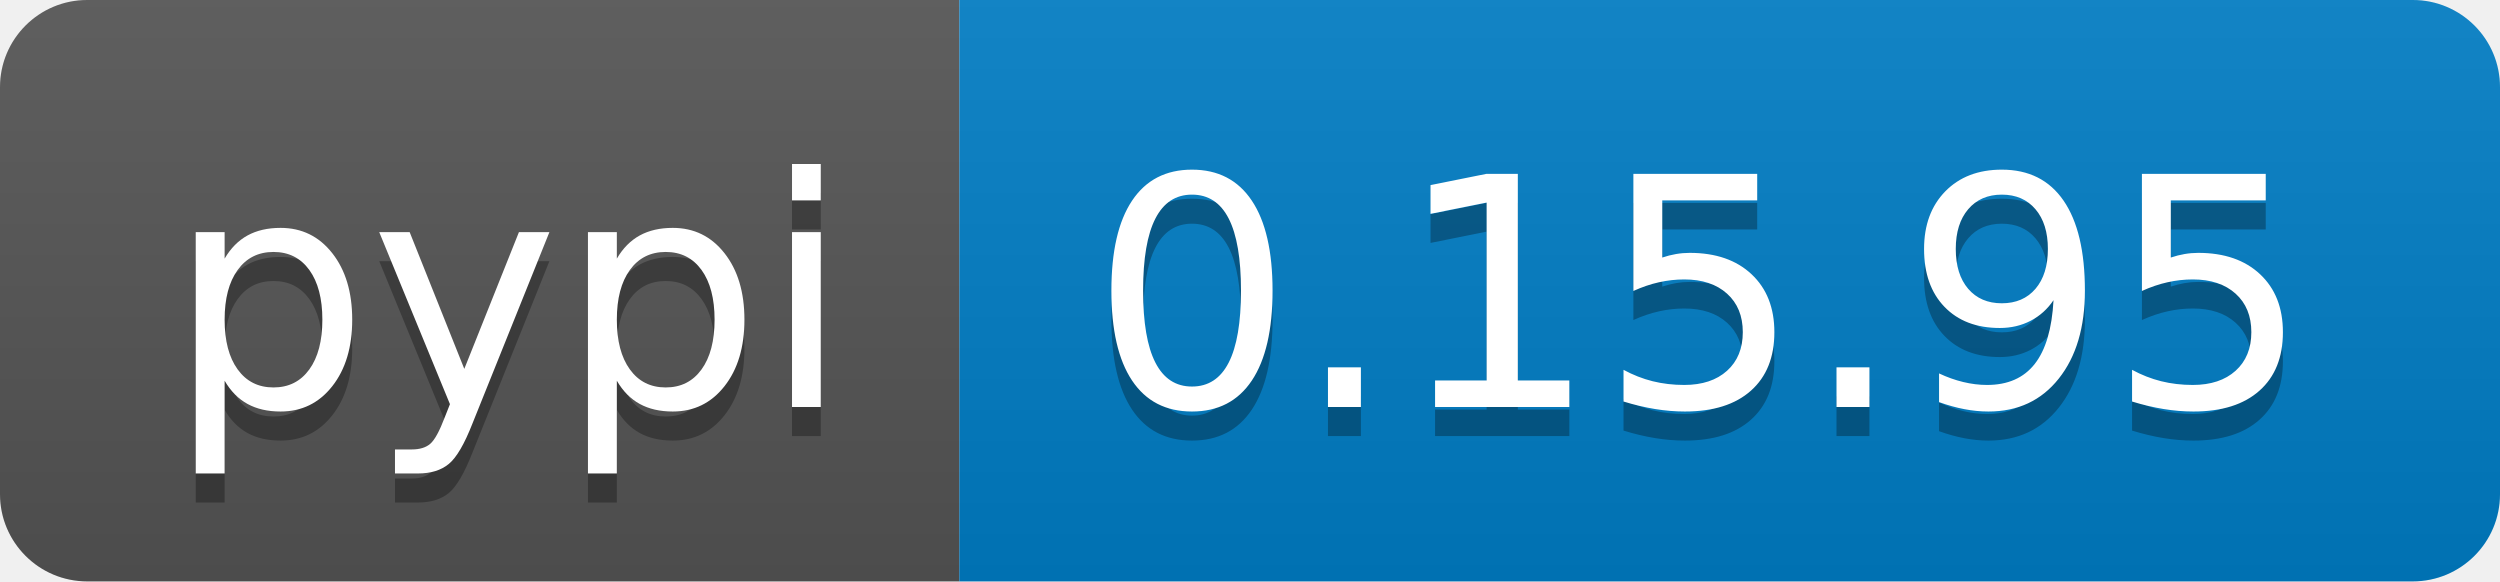
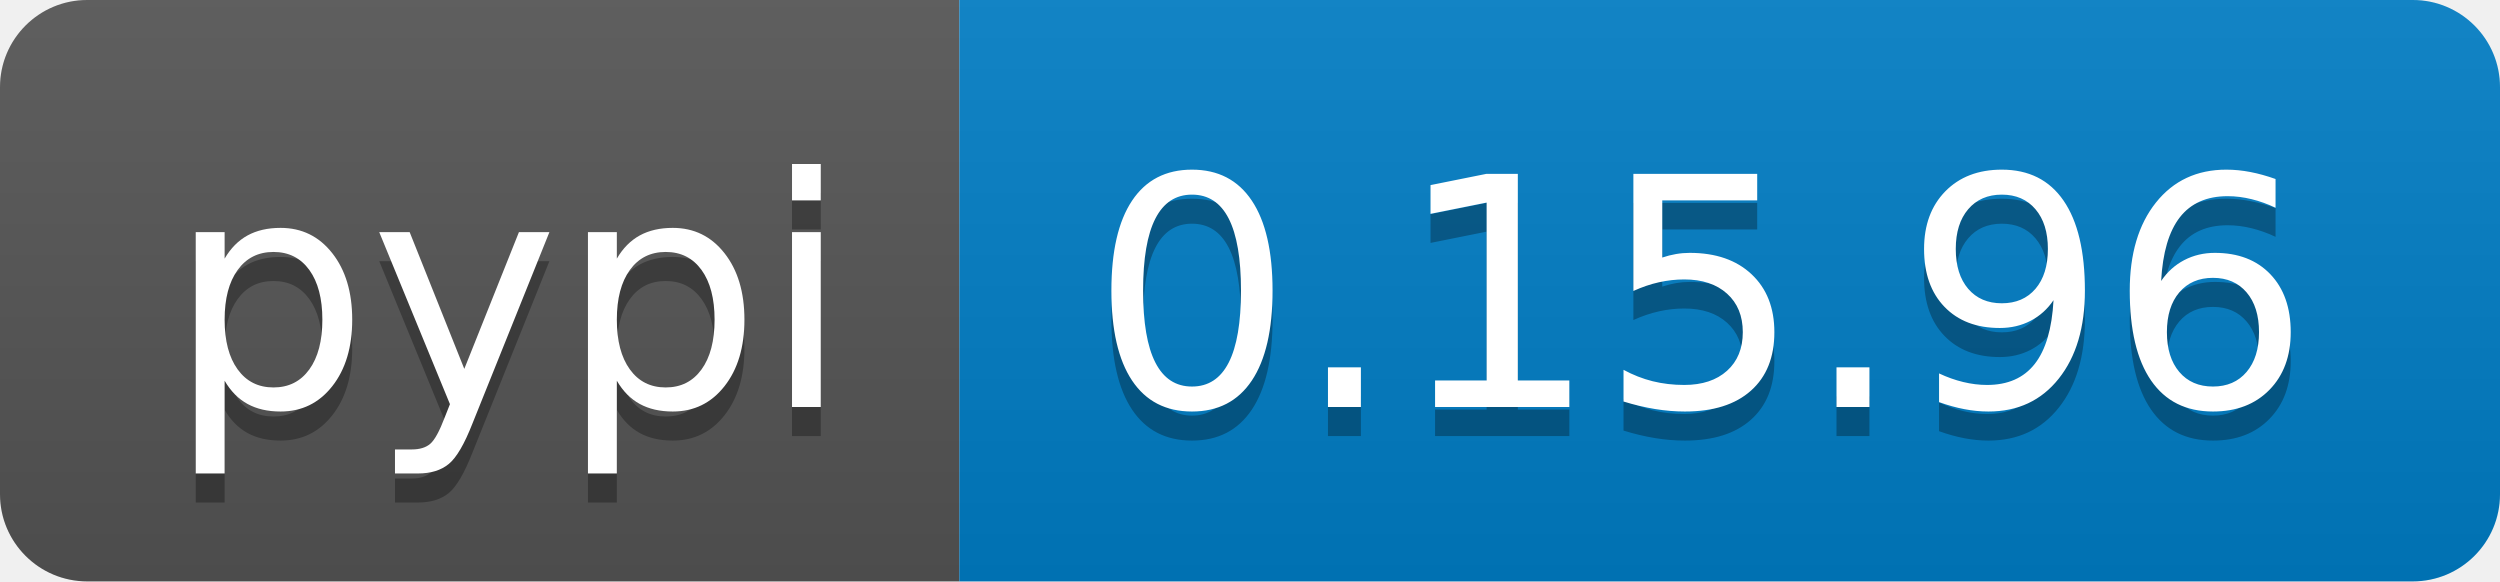
<svg xmlns="http://www.w3.org/2000/svg" width="86" height="20">
  <linearGradient id="b" x2="0" y2="100%">
    <stop offset="0" stop-color="#bbb" stop-opacity=".1" />
    <stop offset="1" stop-opacity=".1" />
  </linearGradient>
  <clipPath id="a">
    <rect width="86" height="20" rx="3" fill="#fff" />
  </clipPath>
  <g clip-path="url(#a)">
    <path fill="#555" d="M0 0h33v20H0z" />
    <path fill="#007ec6" d="M33 0h53v20H33z" />
    <path fill="url(#b)" d="M0 0h86v20H0z" />
  </g>
  <g fill="#fff" text-anchor="middle" font-family="DejaVu Sans,Verdana,Geneva,sans-serif" font-size="110">
    <text x="175" y="150" fill="#010101" fill-opacity=".3" transform="scale(.1)" textLength="230">pypi</text>
    <text x="175" y="140" transform="scale(.1)" textLength="230">pypi</text>
-     <text x="585" y="150" fill="#010101" fill-opacity=".3" transform="scale(.1)" textLength="430">0.15.95</text>
-     <text x="585" y="140" transform="scale(.1)" textLength="430">0.15.95</text>
+     <text x="585" y="150" fill="#010101" fill-opacity=".3" transform="scale(.1)" textLength="430">0.15.96</text>
+     <text x="585" y="140" transform="scale(.1)" textLength="430">0.15.96</text>
  </g>
</svg>
